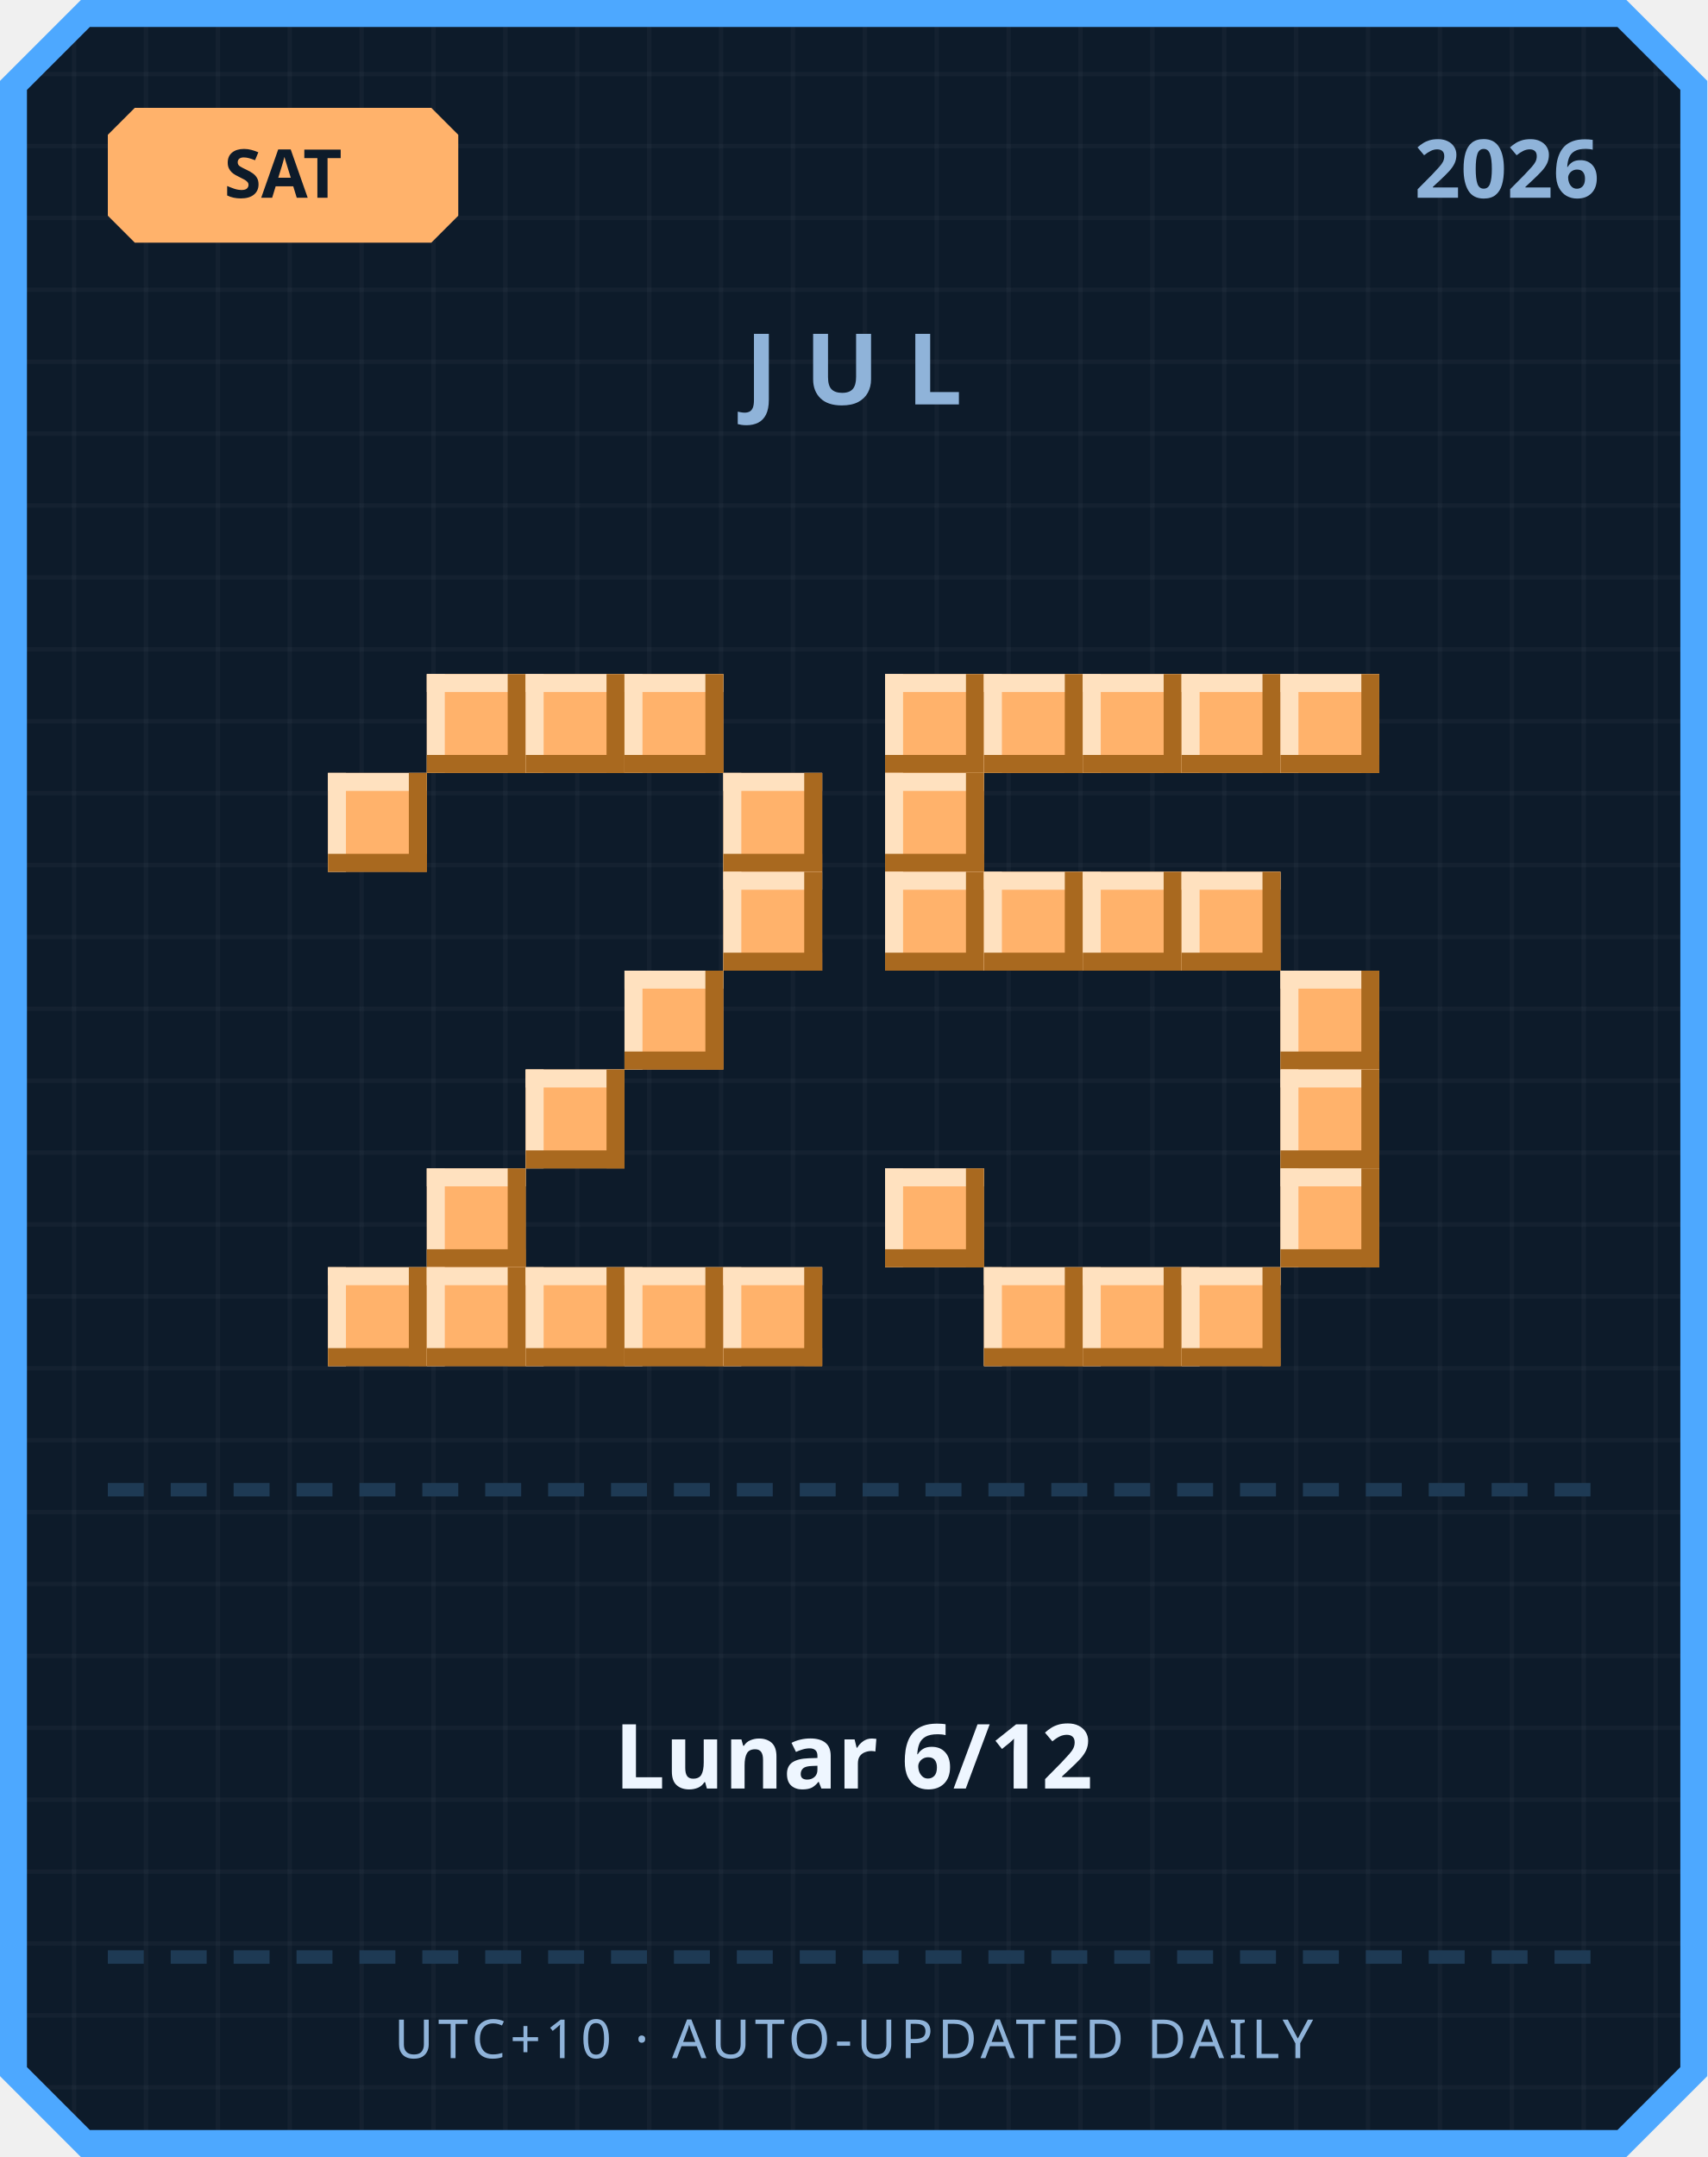
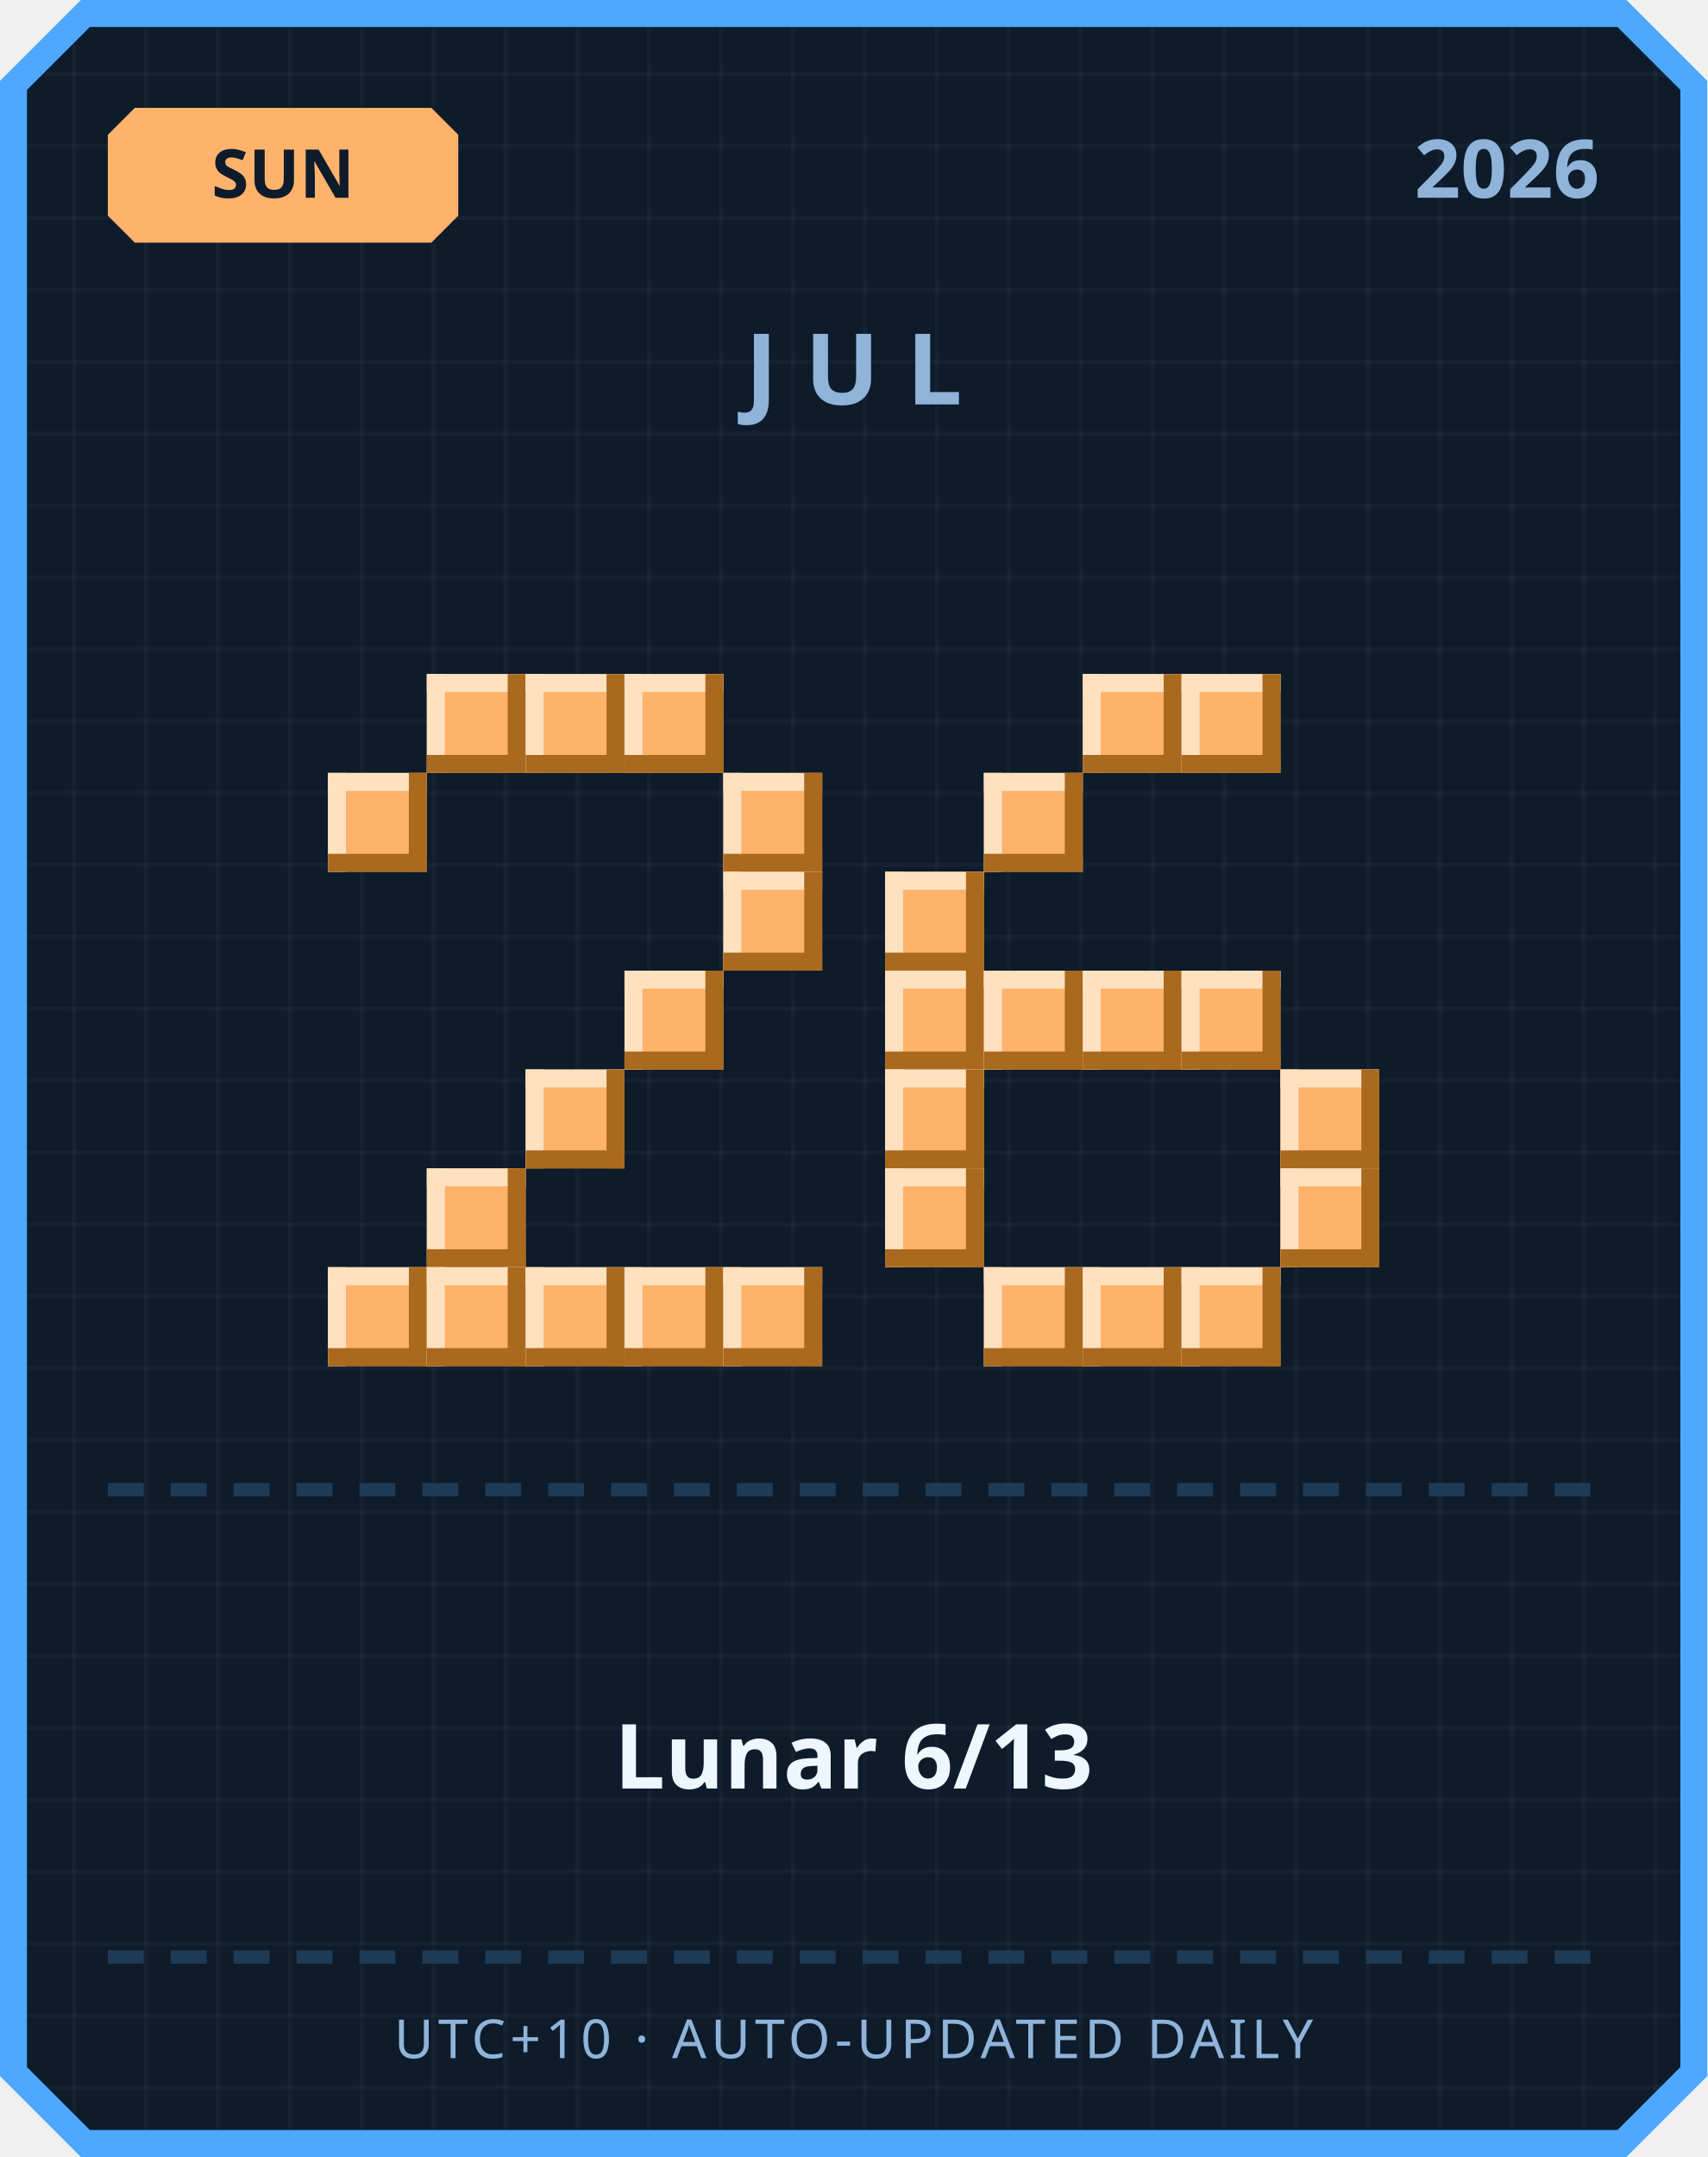
<svg xmlns="http://www.w3.org/2000/svg" width="380" height="480" viewBox="0 0 380 480">
  <defs>
    <pattern id="grid" width="16" height="16" patternUnits="userSpaceOnUse">
      <rect width="16" height="16" fill="#0d1b2a" />
      <rect width="1" height="16" fill="#ffffff" opacity="0.03" />
      <rect width="16" height="1" fill="#ffffff" opacity="0.03" />
    </pattern>
  </defs>
  <path d="M 18,0 L 362,0 L 380,18 L 380,462 L 362,480 L 18,480 L 0,462 L 0,18 Z" fill="#4da8ff" />
  <path d="M 20,6 L 360,6 L 374,20 L 374,460 L 360,474 L 20,474 L 6,460 L 6,20 Z" fill="url(#grid)" />
  <path d="M 30,24 L 96,24 L 102,30 L 102,48 L 96,54 L 30,54 L 24,48 L 24,30 Z" fill="#ffb26b" />
-   <text x="63" y="44" text-anchor="middle" font-family="'Segoe UI', sans-serif" font-size="15" font-weight="700" fill="#0d1b2a">SAT</text>
+   <text x="63" y="44" text-anchor="middle" font-family="'Segoe UI', sans-serif" font-size="15" font-weight="700" fill="#0d1b2a">SUN</text>
  <text x="356" y="44" text-anchor="end" font-family="'Segoe UI', sans-serif" font-size="18" font-weight="700" fill="#8fb3d9">2026</text>
  <text x="190" y="90" text-anchor="middle" font-family="'Segoe UI', sans-serif" font-size="22" font-weight="700" letter-spacing="6" fill="#8fb3d9">JUL</text>
  <rect x="95" y="150" width="22" height="22" fill="#ffb26b" />
  <rect x="95" y="150" width="22" height="4" fill="#ffe1bf" />
  <rect x="95" y="150" width="4" height="22" fill="#ffe1bf" />
  <rect x="95" y="168" width="22" height="4" fill="#a9691f" />
  <rect x="113" y="150" width="4" height="22" fill="#a9691f" />
  <rect x="117" y="150" width="22" height="22" fill="#ffb26b" />
  <rect x="117" y="150" width="22" height="4" fill="#ffe1bf" />
  <rect x="117" y="150" width="4" height="22" fill="#ffe1bf" />
  <rect x="117" y="168" width="22" height="4" fill="#a9691f" />
  <rect x="135" y="150" width="4" height="22" fill="#a9691f" />
  <rect x="139" y="150" width="22" height="22" fill="#ffb26b" />
  <rect x="139" y="150" width="22" height="4" fill="#ffe1bf" />
  <rect x="139" y="150" width="4" height="22" fill="#ffe1bf" />
  <rect x="139" y="168" width="22" height="4" fill="#a9691f" />
  <rect x="157" y="150" width="4" height="22" fill="#a9691f" />
  <rect x="73" y="172" width="22" height="22" fill="#ffb26b" />
  <rect x="73" y="172" width="22" height="4" fill="#ffe1bf" />
  <rect x="73" y="172" width="4" height="22" fill="#ffe1bf" />
  <rect x="73" y="190" width="22" height="4" fill="#a9691f" />
  <rect x="91" y="172" width="4" height="22" fill="#a9691f" />
  <rect x="161" y="172" width="22" height="22" fill="#ffb26b" />
  <rect x="161" y="172" width="22" height="4" fill="#ffe1bf" />
  <rect x="161" y="172" width="4" height="22" fill="#ffe1bf" />
  <rect x="161" y="190" width="22" height="4" fill="#a9691f" />
  <rect x="179" y="172" width="4" height="22" fill="#a9691f" />
  <rect x="161" y="194" width="22" height="22" fill="#ffb26b" />
  <rect x="161" y="194" width="22" height="4" fill="#ffe1bf" />
  <rect x="161" y="194" width="4" height="22" fill="#ffe1bf" />
  <rect x="161" y="212" width="22" height="4" fill="#a9691f" />
  <rect x="179" y="194" width="4" height="22" fill="#a9691f" />
  <rect x="139" y="216" width="22" height="22" fill="#ffb26b" />
  <rect x="139" y="216" width="22" height="4" fill="#ffe1bf" />
  <rect x="139" y="216" width="4" height="22" fill="#ffe1bf" />
  <rect x="139" y="234" width="22" height="4" fill="#a9691f" />
  <rect x="157" y="216" width="4" height="22" fill="#a9691f" />
  <rect x="117" y="238" width="22" height="22" fill="#ffb26b" />
  <rect x="117" y="238" width="22" height="4" fill="#ffe1bf" />
  <rect x="117" y="238" width="4" height="22" fill="#ffe1bf" />
  <rect x="117" y="256" width="22" height="4" fill="#a9691f" />
  <rect x="135" y="238" width="4" height="22" fill="#a9691f" />
  <rect x="95" y="260" width="22" height="22" fill="#ffb26b" />
  <rect x="95" y="260" width="22" height="4" fill="#ffe1bf" />
  <rect x="95" y="260" width="4" height="22" fill="#ffe1bf" />
  <rect x="95" y="278" width="22" height="4" fill="#a9691f" />
  <rect x="113" y="260" width="4" height="22" fill="#a9691f" />
  <rect x="73" y="282" width="22" height="22" fill="#ffb26b" />
  <rect x="73" y="282" width="22" height="4" fill="#ffe1bf" />
  <rect x="73" y="282" width="4" height="22" fill="#ffe1bf" />
  <rect x="73" y="300" width="22" height="4" fill="#a9691f" />
  <rect x="91" y="282" width="4" height="22" fill="#a9691f" />
  <rect x="95" y="282" width="22" height="22" fill="#ffb26b" />
  <rect x="95" y="282" width="22" height="4" fill="#ffe1bf" />
  <rect x="95" y="282" width="4" height="22" fill="#ffe1bf" />
  <rect x="95" y="300" width="22" height="4" fill="#a9691f" />
  <rect x="113" y="282" width="4" height="22" fill="#a9691f" />
  <rect x="117" y="282" width="22" height="22" fill="#ffb26b" />
  <rect x="117" y="282" width="22" height="4" fill="#ffe1bf" />
  <rect x="117" y="282" width="4" height="22" fill="#ffe1bf" />
  <rect x="117" y="300" width="22" height="4" fill="#a9691f" />
  <rect x="135" y="282" width="4" height="22" fill="#a9691f" />
  <rect x="139" y="282" width="22" height="22" fill="#ffb26b" />
  <rect x="139" y="282" width="22" height="4" fill="#ffe1bf" />
  <rect x="139" y="282" width="4" height="22" fill="#ffe1bf" />
  <rect x="139" y="300" width="22" height="4" fill="#a9691f" />
  <rect x="157" y="282" width="4" height="22" fill="#a9691f" />
  <rect x="161" y="282" width="22" height="22" fill="#ffb26b" />
  <rect x="161" y="282" width="22" height="4" fill="#ffe1bf" />
  <rect x="161" y="282" width="4" height="22" fill="#ffe1bf" />
  <rect x="161" y="300" width="22" height="4" fill="#a9691f" />
  <rect x="179" y="282" width="4" height="22" fill="#a9691f" />
-   <rect x="197" y="150" width="22" height="22" fill="#ffb26b" />
-   <rect x="197" y="150" width="22" height="4" fill="#ffe1bf" />
-   <rect x="197" y="150" width="4" height="22" fill="#ffe1bf" />
-   <rect x="197" y="168" width="22" height="4" fill="#a9691f" />
-   <rect x="215" y="150" width="4" height="22" fill="#a9691f" />
-   <rect x="219" y="150" width="22" height="22" fill="#ffb26b" />
-   <rect x="219" y="150" width="22" height="4" fill="#ffe1bf" />
-   <rect x="219" y="150" width="4" height="22" fill="#ffe1bf" />
-   <rect x="219" y="168" width="22" height="4" fill="#a9691f" />
-   <rect x="237" y="150" width="4" height="22" fill="#a9691f" />
  <rect x="241" y="150" width="22" height="22" fill="#ffb26b" />
  <rect x="241" y="150" width="22" height="4" fill="#ffe1bf" />
  <rect x="241" y="150" width="4" height="22" fill="#ffe1bf" />
  <rect x="241" y="168" width="22" height="4" fill="#a9691f" />
  <rect x="259" y="150" width="4" height="22" fill="#a9691f" />
  <rect x="263" y="150" width="22" height="22" fill="#ffb26b" />
  <rect x="263" y="150" width="22" height="4" fill="#ffe1bf" />
  <rect x="263" y="150" width="4" height="22" fill="#ffe1bf" />
  <rect x="263" y="168" width="22" height="4" fill="#a9691f" />
  <rect x="281" y="150" width="4" height="22" fill="#a9691f" />
-   <rect x="285" y="150" width="22" height="22" fill="#ffb26b" />
-   <rect x="285" y="150" width="22" height="4" fill="#ffe1bf" />
-   <rect x="285" y="150" width="4" height="22" fill="#ffe1bf" />
-   <rect x="285" y="168" width="22" height="4" fill="#a9691f" />
-   <rect x="303" y="150" width="4" height="22" fill="#a9691f" />
-   <rect x="197" y="172" width="22" height="22" fill="#ffb26b" />
-   <rect x="197" y="172" width="22" height="4" fill="#ffe1bf" />
-   <rect x="197" y="172" width="4" height="22" fill="#ffe1bf" />
-   <rect x="197" y="190" width="22" height="4" fill="#a9691f" />
-   <rect x="215" y="172" width="4" height="22" fill="#a9691f" />
+   <rect x="219" y="172" width="22" height="22" fill="#ffb26b" />
+   <rect x="219" y="172" width="22" height="4" fill="#ffe1bf" />
+   <rect x="219" y="172" width="4" height="22" fill="#ffe1bf" />
+   <rect x="219" y="190" width="22" height="4" fill="#a9691f" />
+   <rect x="237" y="172" width="4" height="22" fill="#a9691f" />
  <rect x="197" y="194" width="22" height="22" fill="#ffb26b" />
  <rect x="197" y="194" width="22" height="4" fill="#ffe1bf" />
  <rect x="197" y="194" width="4" height="22" fill="#ffe1bf" />
  <rect x="197" y="212" width="22" height="4" fill="#a9691f" />
  <rect x="215" y="194" width="4" height="22" fill="#a9691f" />
-   <rect x="219" y="194" width="22" height="22" fill="#ffb26b" />
-   <rect x="219" y="194" width="22" height="4" fill="#ffe1bf" />
-   <rect x="219" y="194" width="4" height="22" fill="#ffe1bf" />
-   <rect x="219" y="212" width="22" height="4" fill="#a9691f" />
-   <rect x="237" y="194" width="4" height="22" fill="#a9691f" />
-   <rect x="241" y="194" width="22" height="22" fill="#ffb26b" />
-   <rect x="241" y="194" width="22" height="4" fill="#ffe1bf" />
-   <rect x="241" y="194" width="4" height="22" fill="#ffe1bf" />
-   <rect x="241" y="212" width="22" height="4" fill="#a9691f" />
-   <rect x="259" y="194" width="4" height="22" fill="#a9691f" />
-   <rect x="263" y="194" width="22" height="22" fill="#ffb26b" />
-   <rect x="263" y="194" width="22" height="4" fill="#ffe1bf" />
-   <rect x="263" y="194" width="4" height="22" fill="#ffe1bf" />
-   <rect x="263" y="212" width="22" height="4" fill="#a9691f" />
-   <rect x="281" y="194" width="4" height="22" fill="#a9691f" />
-   <rect x="285" y="216" width="22" height="22" fill="#ffb26b" />
-   <rect x="285" y="216" width="22" height="4" fill="#ffe1bf" />
-   <rect x="285" y="216" width="4" height="22" fill="#ffe1bf" />
-   <rect x="285" y="234" width="22" height="4" fill="#a9691f" />
-   <rect x="303" y="216" width="4" height="22" fill="#a9691f" />
+   <rect x="197" y="216" width="22" height="22" fill="#ffb26b" />
+   <rect x="197" y="216" width="22" height="4" fill="#ffe1bf" />
+   <rect x="197" y="216" width="4" height="22" fill="#ffe1bf" />
+   <rect x="197" y="234" width="22" height="4" fill="#a9691f" />
+   <rect x="215" y="216" width="4" height="22" fill="#a9691f" />
+   <rect x="219" y="216" width="22" height="22" fill="#ffb26b" />
+   <rect x="219" y="216" width="22" height="4" fill="#ffe1bf" />
+   <rect x="219" y="216" width="4" height="22" fill="#ffe1bf" />
+   <rect x="219" y="234" width="22" height="4" fill="#a9691f" />
+   <rect x="237" y="216" width="4" height="22" fill="#a9691f" />
+   <rect x="241" y="216" width="22" height="22" fill="#ffb26b" />
+   <rect x="241" y="216" width="22" height="4" fill="#ffe1bf" />
+   <rect x="241" y="216" width="4" height="22" fill="#ffe1bf" />
+   <rect x="241" y="234" width="22" height="4" fill="#a9691f" />
+   <rect x="259" y="216" width="4" height="22" fill="#a9691f" />
+   <rect x="263" y="216" width="22" height="22" fill="#ffb26b" />
+   <rect x="263" y="216" width="22" height="4" fill="#ffe1bf" />
+   <rect x="263" y="216" width="4" height="22" fill="#ffe1bf" />
+   <rect x="263" y="234" width="22" height="4" fill="#a9691f" />
+   <rect x="281" y="216" width="4" height="22" fill="#a9691f" />
+   <rect x="197" y="238" width="22" height="22" fill="#ffb26b" />
+   <rect x="197" y="238" width="22" height="4" fill="#ffe1bf" />
+   <rect x="197" y="238" width="4" height="22" fill="#ffe1bf" />
+   <rect x="197" y="256" width="22" height="4" fill="#a9691f" />
+   <rect x="215" y="238" width="4" height="22" fill="#a9691f" />
  <rect x="285" y="238" width="22" height="22" fill="#ffb26b" />
  <rect x="285" y="238" width="22" height="4" fill="#ffe1bf" />
  <rect x="285" y="238" width="4" height="22" fill="#ffe1bf" />
  <rect x="285" y="256" width="22" height="4" fill="#a9691f" />
  <rect x="303" y="238" width="4" height="22" fill="#a9691f" />
  <rect x="197" y="260" width="22" height="22" fill="#ffb26b" />
  <rect x="197" y="260" width="22" height="4" fill="#ffe1bf" />
  <rect x="197" y="260" width="4" height="22" fill="#ffe1bf" />
  <rect x="197" y="278" width="22" height="4" fill="#a9691f" />
  <rect x="215" y="260" width="4" height="22" fill="#a9691f" />
  <rect x="285" y="260" width="22" height="22" fill="#ffb26b" />
  <rect x="285" y="260" width="22" height="4" fill="#ffe1bf" />
  <rect x="285" y="260" width="4" height="22" fill="#ffe1bf" />
  <rect x="285" y="278" width="22" height="4" fill="#a9691f" />
  <rect x="303" y="260" width="4" height="22" fill="#a9691f" />
  <rect x="219" y="282" width="22" height="22" fill="#ffb26b" />
  <rect x="219" y="282" width="22" height="4" fill="#ffe1bf" />
  <rect x="219" y="282" width="4" height="22" fill="#ffe1bf" />
  <rect x="219" y="300" width="22" height="4" fill="#a9691f" />
  <rect x="237" y="282" width="4" height="22" fill="#a9691f" />
  <rect x="241" y="282" width="22" height="22" fill="#ffb26b" />
  <rect x="241" y="282" width="22" height="4" fill="#ffe1bf" />
  <rect x="241" y="282" width="4" height="22" fill="#ffe1bf" />
  <rect x="241" y="300" width="22" height="4" fill="#a9691f" />
  <rect x="259" y="282" width="4" height="22" fill="#a9691f" />
  <rect x="263" y="282" width="22" height="22" fill="#ffb26b" />
  <rect x="263" y="282" width="22" height="4" fill="#ffe1bf" />
  <rect x="263" y="282" width="4" height="22" fill="#ffe1bf" />
  <rect x="263" y="300" width="22" height="4" fill="#a9691f" />
  <rect x="281" y="282" width="4" height="22" fill="#a9691f" />
  <rect x="24" y="330" width="8" height="3" fill="#1e3a54" />
  <rect x="38" y="330" width="8" height="3" fill="#1e3a54" />
  <rect x="52" y="330" width="8" height="3" fill="#1e3a54" />
  <rect x="66" y="330" width="8" height="3" fill="#1e3a54" />
  <rect x="80" y="330" width="8" height="3" fill="#1e3a54" />
  <rect x="94" y="330" width="8" height="3" fill="#1e3a54" />
  <rect x="108" y="330" width="8" height="3" fill="#1e3a54" />
  <rect x="122" y="330" width="8" height="3" fill="#1e3a54" />
  <rect x="136" y="330" width="8" height="3" fill="#1e3a54" />
  <rect x="150" y="330" width="8" height="3" fill="#1e3a54" />
  <rect x="164" y="330" width="8" height="3" fill="#1e3a54" />
  <rect x="178" y="330" width="8" height="3" fill="#1e3a54" />
  <rect x="192" y="330" width="8" height="3" fill="#1e3a54" />
  <rect x="206" y="330" width="8" height="3" fill="#1e3a54" />
  <rect x="220" y="330" width="8" height="3" fill="#1e3a54" />
  <rect x="234" y="330" width="8" height="3" fill="#1e3a54" />
  <rect x="248" y="330" width="8" height="3" fill="#1e3a54" />
  <rect x="262" y="330" width="8" height="3" fill="#1e3a54" />
  <rect x="276" y="330" width="8" height="3" fill="#1e3a54" />
  <rect x="290" y="330" width="8" height="3" fill="#1e3a54" />
  <rect x="304" y="330" width="8" height="3" fill="#1e3a54" />
  <rect x="318" y="330" width="8" height="3" fill="#1e3a54" />
  <rect x="332" y="330" width="8" height="3" fill="#1e3a54" />
  <rect x="346" y="330" width="8" height="3" fill="#1e3a54" />
-   <text x="190" y="398" text-anchor="middle" font-family="'Segoe UI', 'Microsoft JhengHei', sans-serif" font-size="20" font-weight="700" fill="#eef6ff">Lunar 6/12</text>
+   <text x="190" y="398" text-anchor="middle" font-family="'Segoe UI', 'Microsoft JhengHei', sans-serif" font-size="20" font-weight="700" fill="#eef6ff">Lunar 6/13</text>
  <rect x="24" y="434" width="8" height="3" fill="#1e3a54" />
  <rect x="38" y="434" width="8" height="3" fill="#1e3a54" />
  <rect x="52" y="434" width="8" height="3" fill="#1e3a54" />
  <rect x="66" y="434" width="8" height="3" fill="#1e3a54" />
  <rect x="80" y="434" width="8" height="3" fill="#1e3a54" />
  <rect x="94" y="434" width="8" height="3" fill="#1e3a54" />
  <rect x="108" y="434" width="8" height="3" fill="#1e3a54" />
  <rect x="122" y="434" width="8" height="3" fill="#1e3a54" />
  <rect x="136" y="434" width="8" height="3" fill="#1e3a54" />
  <rect x="150" y="434" width="8" height="3" fill="#1e3a54" />
  <rect x="164" y="434" width="8" height="3" fill="#1e3a54" />
  <rect x="178" y="434" width="8" height="3" fill="#1e3a54" />
  <rect x="192" y="434" width="8" height="3" fill="#1e3a54" />
  <rect x="206" y="434" width="8" height="3" fill="#1e3a54" />
  <rect x="220" y="434" width="8" height="3" fill="#1e3a54" />
  <rect x="234" y="434" width="8" height="3" fill="#1e3a54" />
  <rect x="248" y="434" width="8" height="3" fill="#1e3a54" />
  <rect x="262" y="434" width="8" height="3" fill="#1e3a54" />
  <rect x="276" y="434" width="8" height="3" fill="#1e3a54" />
  <rect x="290" y="434" width="8" height="3" fill="#1e3a54" />
  <rect x="304" y="434" width="8" height="3" fill="#1e3a54" />
  <rect x="318" y="434" width="8" height="3" fill="#1e3a54" />
  <rect x="332" y="434" width="8" height="3" fill="#1e3a54" />
  <rect x="346" y="434" width="8" height="3" fill="#1e3a54" />
  <text x="190" y="458" text-anchor="middle" font-family="'Segoe UI', sans-serif" font-size="12" letter-spacing="1" fill="#8fb3d9">UTC+10 · AUTO-UPDATED DAILY</text>
</svg>
